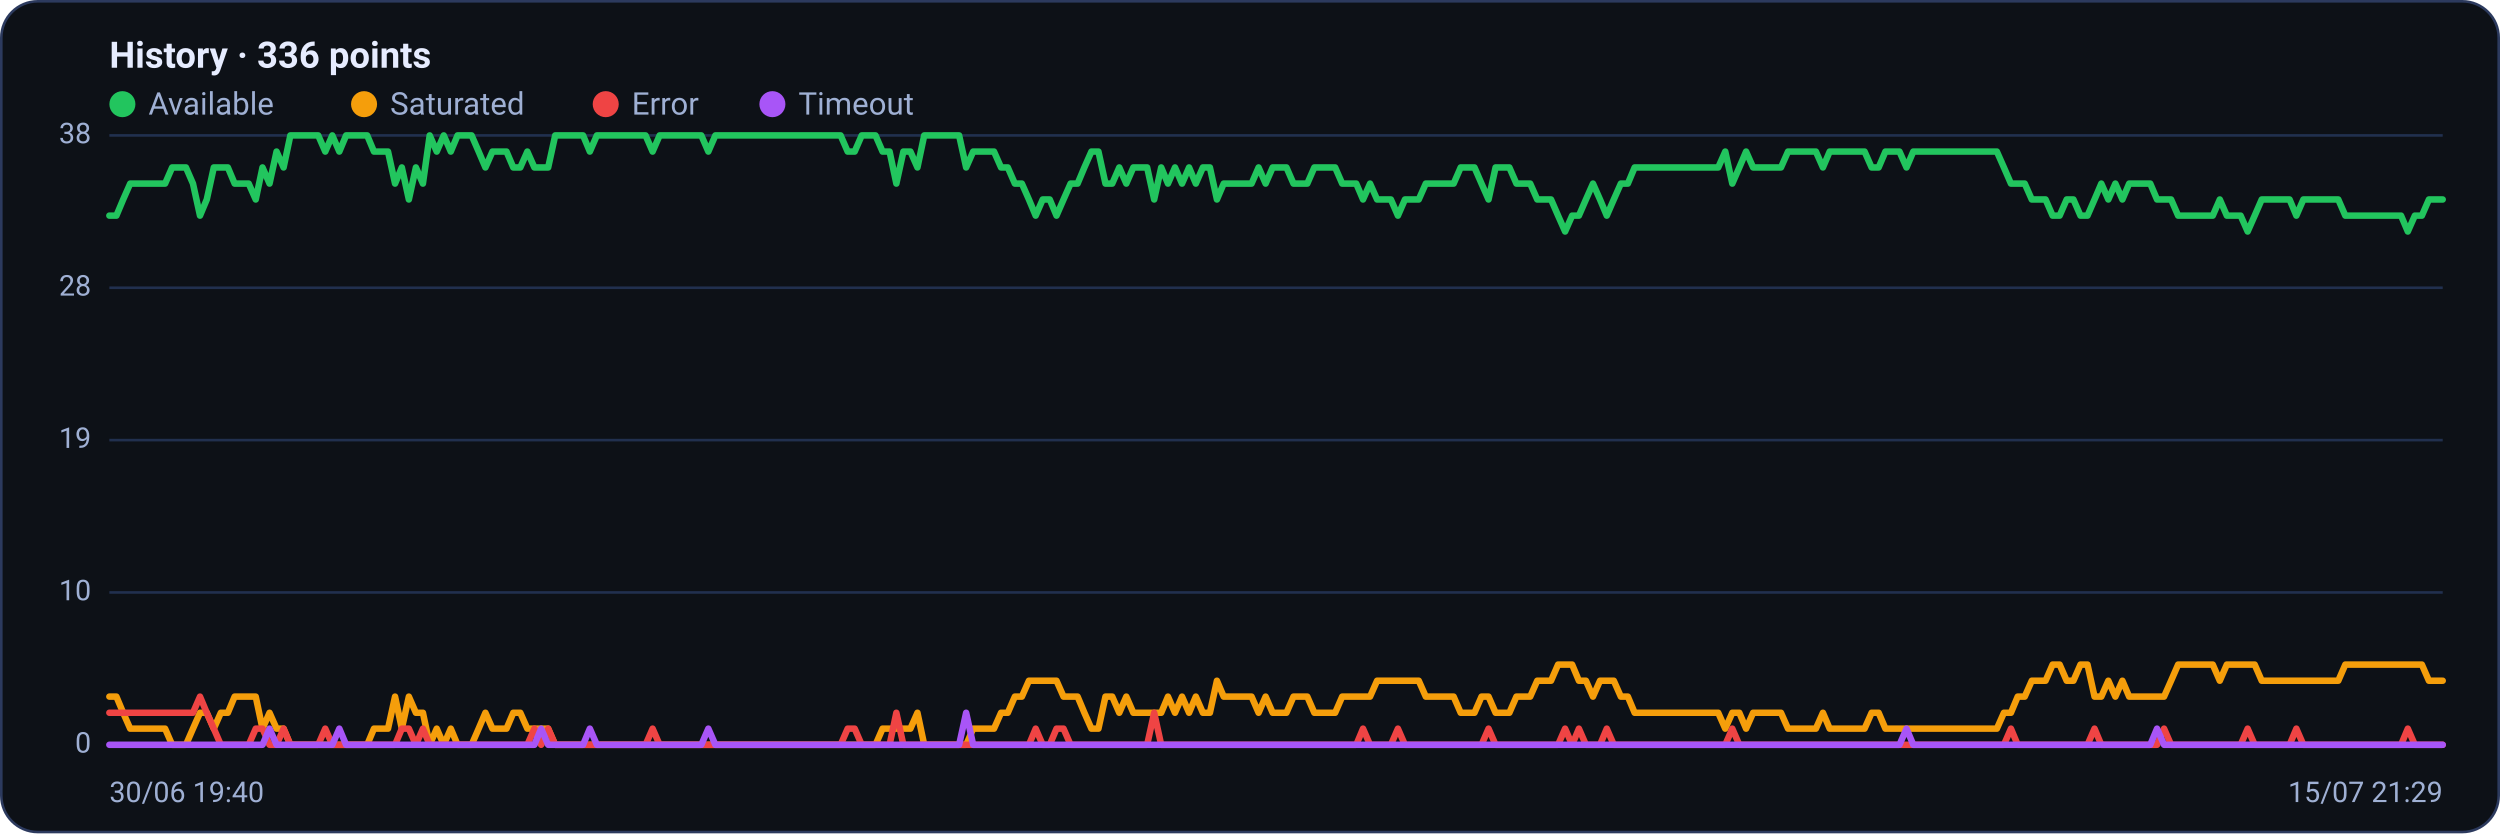
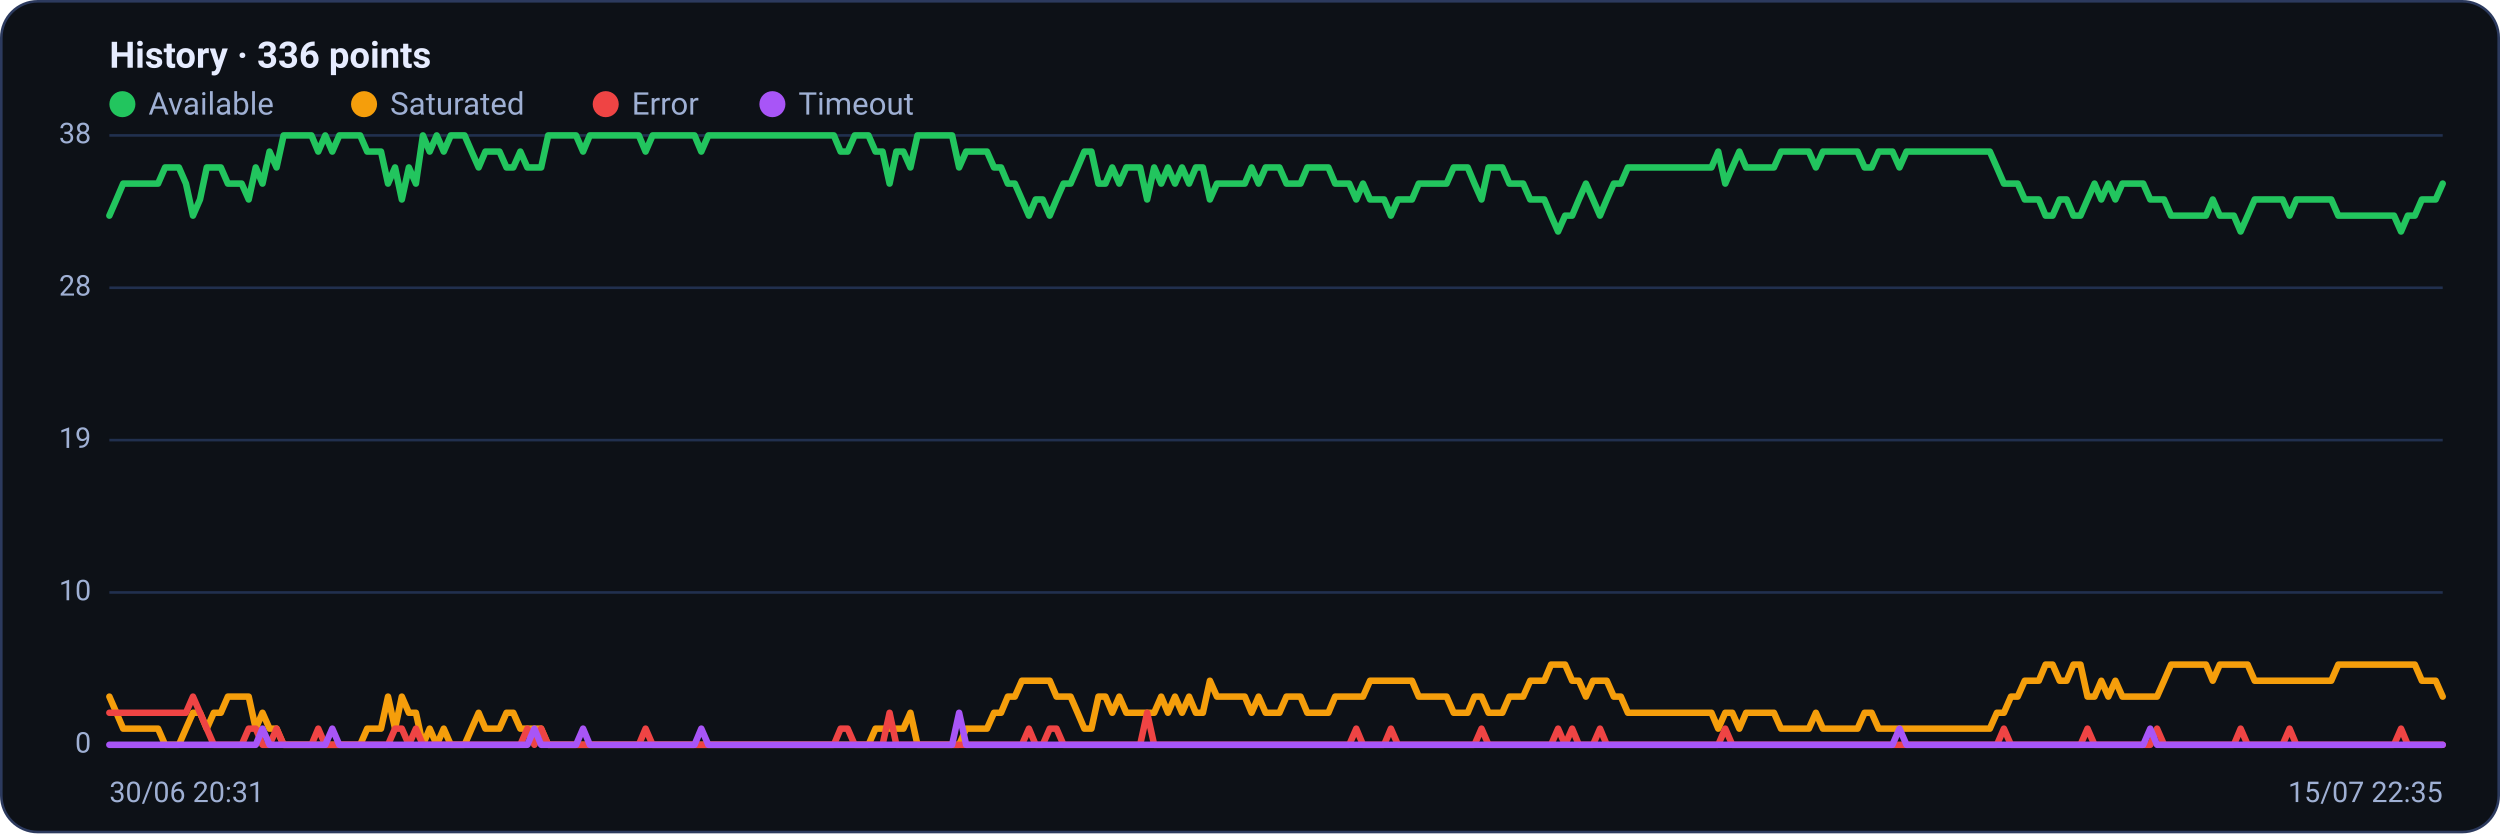
<svg xmlns="http://www.w3.org/2000/svg" viewBox="0 0 960 320" width="960" height="320" font-family="Segoe UI, system-ui, -apple-system, Roboto, Helvetica, Arial, sans-serif" role="img" aria-label="Availability history per region">
  <rect x="0.5" y="0.5" width="959" height="319" rx="14" fill="#0d1117" stroke="#2c3a5e" />
  <text x="42" y="26" font-size="14" font-weight="600" fill="#e6ecff">History · 336 points</text>
  <circle cx="47" cy="40" r="5" fill="#22c55e" />
  <text x="57" y="44" font-size="12" fill="#9fb0d4">Available</text>
  <circle cx="139.8" cy="40" r="5" fill="#f59e0b" />
  <text x="149.8" y="44" font-size="12" fill="#9fb0d4">Saturated</text>
  <circle cx="232.6" cy="40" r="5" fill="#ef4444" />
  <text x="242.6" y="44" font-size="12" fill="#9fb0d4">Error</text>
  <circle cx="296.6" cy="40" r="5" fill="#a855f7" />
  <text x="306.6" y="44" font-size="12" fill="#9fb0d4">Timeout</text>
  <line x1="42" y1="286.0" x2="938" y2="286.0" stroke="#21304f" stroke-width="1" />
  <text x="35" y="289.0" text-anchor="end" font-size="11" fill="#9fb0d4">0</text>
  <line x1="42" y1="227.5" x2="938" y2="227.5" stroke="#21304f" stroke-width="1" />
  <text x="35" y="230.5" text-anchor="end" font-size="11" fill="#9fb0d4">10</text>
  <line x1="42" y1="169.0" x2="938" y2="169.0" stroke="#21304f" stroke-width="1" />
  <text x="35" y="172.0" text-anchor="end" font-size="11" fill="#9fb0d4">19</text>
  <line x1="42" y1="110.5" x2="938" y2="110.5" stroke="#21304f" stroke-width="1" />
  <text x="35" y="113.5" text-anchor="end" font-size="11" fill="#9fb0d4">28</text>
  <line x1="42" y1="52.0" x2="938" y2="52.0" stroke="#21304f" stroke-width="1" />
  <text x="35" y="55.0" text-anchor="end" font-size="11" fill="#9fb0d4">38</text>
-   <polyline fill="none" stroke="#22c55e" stroke-width="2.5" stroke-linejoin="round" stroke-linecap="round" points="42.0,82.8 44.7,82.8 47.3,76.6 50.0,70.5 52.7,70.5 55.4,70.5 58.0,70.5 60.7,70.5 63.4,70.5 66.1,64.3 68.7,64.3 71.4,64.3 74.1,70.5 76.8,82.8 79.4,76.6 82.1,64.3 84.8,64.3 87.5,64.3 90.1,70.5 92.8,70.5 95.5,70.5 98.2,76.6 100.8,64.3 103.5,70.5 106.2,58.2 108.9,64.3 111.5,52.0 114.2,52.0 116.9,52.0 119.6,52.0 122.2,52.0 124.9,58.2 127.6,52.0 130.3,58.2 132.9,52.0 135.6,52.0 138.3,52.0 141.0,52.0 143.6,58.2 146.3,58.2 149.0,58.2 151.7,70.5 154.3,64.3 157.0,76.6 159.7,64.3 162.4,70.5 165.0,52.0 167.7,58.2 170.4,52.0 173.1,58.2 175.7,52.0 178.4,52.0 181.1,52.0 183.8,58.2 186.4,64.3 189.1,58.2 191.8,58.2 194.5,58.2 197.1,64.3 199.8,64.3 202.5,58.2 205.2,64.3 207.8,64.3 210.5,64.3 213.2,52.0 215.9,52.0 218.5,52.0 221.2,52.0 223.9,52.0 226.5,58.2 229.2,52.0 231.9,52.0 234.6,52.0 237.2,52.0 239.9,52.0 242.6,52.0 245.3,52.0 247.9,52.0 250.6,58.2 253.3,52.0 256.0,52.0 258.6,52.0 261.3,52.0 264.0,52.0 266.7,52.0 269.3,52.0 272.0,58.2 274.7,52.0 277.4,52.0 280.0,52.0 282.7,52.0 285.4,52.0 288.1,52.0 290.7,52.0 293.4,52.0 296.1,52.0 298.8,52.0 301.4,52.0 304.1,52.0 306.8,52.0 309.5,52.0 312.1,52.0 314.8,52.0 317.5,52.0 320.2,52.0 322.8,52.0 325.5,58.2 328.2,58.2 330.9,52.0 333.5,52.0 336.2,52.0 338.9,58.2 341.6,58.2 344.2,70.5 346.9,58.2 349.6,58.2 352.3,64.3 354.9,52.0 357.6,52.0 360.3,52.0 363.0,52.0 365.6,52.0 368.3,52.0 371.0,64.3 373.7,58.2 376.3,58.2 379.0,58.2 381.7,58.2 384.4,64.3 387.0,64.3 389.7,70.5 392.4,70.5 395.1,76.6 397.7,82.8 400.4,76.6 403.1,76.6 405.7,82.8 408.4,76.6 411.1,70.5 413.8,70.5 416.4,64.3 419.1,58.2 421.8,58.2 424.5,70.5 427.1,70.5 429.8,64.3 432.5,70.5 435.2,64.3 437.8,64.3 440.5,64.3 443.2,76.6 445.9,64.3 448.5,70.5 451.2,64.3 453.9,70.5 456.6,64.3 459.2,70.5 461.9,64.3 464.6,64.3 467.3,76.6 469.9,70.5 472.6,70.5 475.3,70.5 478.0,70.5 480.6,70.5 483.3,64.3 486.0,70.5 488.7,64.3 491.3,64.3 494.0,64.3 496.7,70.5 499.4,70.5 502.0,70.5 504.7,64.3 507.4,64.3 510.1,64.3 512.7,64.3 515.4,70.5 518.1,70.5 520.8,70.5 523.4,76.6 526.1,70.5 528.8,76.6 531.5,76.6 534.1,76.6 536.8,82.8 539.5,76.6 542.2,76.6 544.8,76.6 547.5,70.5 550.2,70.5 552.9,70.5 555.5,70.5 558.2,70.5 560.9,64.3 563.6,64.3 566.2,64.3 568.9,70.5 571.6,76.6 574.3,64.3 576.9,64.3 579.6,64.3 582.3,70.5 584.9,70.5 587.6,70.5 590.3,76.6 593.0,76.6 595.6,76.6 598.3,82.8 601.0,88.9 603.7,82.8 606.3,82.8 609.0,76.6 611.7,70.5 614.4,76.6 617.0,82.8 619.7,76.6 622.4,70.5 625.1,70.5 627.7,64.3 630.4,64.3 633.1,64.3 635.8,64.3 638.4,64.3 641.1,64.3 643.8,64.3 646.5,64.3 649.1,64.3 651.8,64.3 654.5,64.3 657.2,64.3 659.8,64.3 662.5,58.2 665.2,70.5 667.9,64.3 670.5,58.2 673.2,64.3 675.9,64.3 678.6,64.3 681.2,64.3 683.9,64.3 686.6,58.2 689.3,58.2 691.9,58.2 694.6,58.2 697.3,58.2 700.0,64.3 702.6,58.2 705.3,58.2 708.0,58.2 710.7,58.2 713.3,58.2 716.0,58.2 718.7,64.3 721.4,64.3 724.0,58.2 726.7,58.2 729.4,58.2 732.1,64.3 734.7,58.2 737.4,58.2 740.1,58.2 742.8,58.2 745.4,58.2 748.1,58.2 750.8,58.2 753.5,58.2 756.1,58.2 758.8,58.2 761.5,58.2 764.1,58.2 766.8,58.2 769.5,64.3 772.2,70.5 774.8,70.5 777.5,70.5 780.2,76.6 782.9,76.6 785.5,76.6 788.2,82.8 790.9,82.8 793.6,76.6 796.2,76.6 798.9,82.8 801.6,82.8 804.3,76.6 806.9,70.5 809.6,76.6 812.3,70.5 815.0,76.6 817.6,70.5 820.3,70.5 823.0,70.5 825.7,70.5 828.3,76.6 831.0,76.6 833.7,76.6 836.4,82.8 839.0,82.8 841.7,82.8 844.4,82.8 847.1,82.8 849.7,82.8 852.4,76.6 855.1,82.8 857.8,82.8 860.4,82.8 863.1,88.9 865.8,82.8 868.5,76.6 871.1,76.6 873.8,76.6 876.5,76.6 879.2,76.6 881.8,82.8 884.5,76.6 887.2,76.6 889.9,76.6 892.5,76.6 895.2,76.6 897.9,76.6 900.6,82.8 903.2,82.8 905.9,82.8 908.6,82.8 911.3,82.8 913.9,82.8 916.6,82.8 919.3,82.8 922.0,82.8 924.6,88.9 927.3,82.8 930.0,82.8 932.7,76.6 935.3,76.6 938.0,76.6" />
-   <polyline fill="none" stroke="#f59e0b" stroke-width="2.5" stroke-linejoin="round" stroke-linecap="round" points="42.0,267.5 44.7,267.5 47.3,273.7 50.0,279.8 52.7,279.8 55.4,279.8 58.0,279.8 60.7,279.8 63.4,279.8 66.1,286.0 68.7,286.0 71.4,286.0 74.1,279.8 76.8,273.7 79.4,273.7 82.1,279.8 84.8,273.7 87.5,273.7 90.1,267.5 92.8,267.5 95.5,267.5 98.2,267.5 100.8,279.8 103.5,273.7 106.2,279.8 108.9,279.8 111.5,286.0 114.2,286.0 116.9,286.0 119.6,286.0 122.2,286.0 124.9,286.0 127.6,286.0 130.3,286.0 132.9,286.0 135.6,286.0 138.3,286.0 141.0,286.0 143.6,279.8 146.3,279.8 149.0,279.8 151.7,267.5 154.3,279.8 157.0,267.5 159.7,273.7 162.4,273.7 165.0,286.0 167.7,279.8 170.4,286.0 173.1,279.8 175.7,286.0 178.4,286.0 181.1,286.0 183.8,279.8 186.4,273.7 189.1,279.8 191.8,279.8 194.5,279.8 197.1,273.7 199.8,273.7 202.5,279.8 205.2,279.8 207.8,279.8 210.5,279.8 213.2,286.0 215.9,286.0 218.5,286.0 221.2,286.0 223.9,286.0 226.5,286.0 229.2,286.0 231.9,286.0 234.6,286.0 237.2,286.0 239.9,286.0 242.6,286.0 245.3,286.0 247.9,286.0 250.6,286.0 253.3,286.0 256.0,286.0 258.6,286.0 261.3,286.0 264.0,286.0 266.7,286.0 269.3,286.0 272.0,286.0 274.7,286.0 277.4,286.0 280.0,286.0 282.7,286.0 285.4,286.0 288.1,286.0 290.7,286.0 293.4,286.0 296.1,286.0 298.8,286.0 301.4,286.0 304.1,286.0 306.8,286.0 309.5,286.0 312.1,286.0 314.8,286.0 317.5,286.0 320.2,286.0 322.8,286.0 325.5,286.0 328.2,286.0 330.9,286.0 333.5,286.0 336.2,286.0 338.9,279.8 341.6,279.8 344.2,279.8 346.9,279.8 349.6,279.8 352.3,273.7 354.9,286.0 357.6,286.0 360.3,286.0 363.0,286.0 365.6,286.0 368.3,286.0 371.0,286.0 373.7,279.8 376.3,279.8 379.0,279.8 381.7,279.8 384.4,273.7 387.0,273.7 389.7,267.5 392.4,267.5 395.1,261.4 397.7,261.4 400.4,261.4 403.1,261.4 405.7,261.4 408.4,267.5 411.1,267.5 413.8,267.5 416.4,273.7 419.1,279.8 421.8,279.8 424.5,267.5 427.1,267.5 429.8,273.7 432.5,267.5 435.2,273.7 437.8,273.7 440.5,273.7 443.2,273.7 445.9,273.7 448.5,267.5 451.2,273.7 453.9,267.5 456.6,273.7 459.2,267.5 461.9,273.7 464.6,273.7 467.3,261.4 469.9,267.5 472.6,267.5 475.3,267.5 478.0,267.5 480.6,267.5 483.3,273.7 486.0,267.5 488.7,273.7 491.3,273.7 494.0,273.7 496.7,267.5 499.4,267.5 502.0,267.5 504.7,273.7 507.4,273.7 510.1,273.7 512.7,273.7 515.4,267.5 518.1,267.5 520.8,267.5 523.4,267.5 526.1,267.5 528.8,261.4 531.5,261.4 534.1,261.4 536.8,261.4 539.5,261.4 542.2,261.4 544.8,261.4 547.5,267.5 550.2,267.5 552.9,267.5 555.5,267.5 558.2,267.5 560.9,273.7 563.6,273.7 566.2,273.7 568.9,267.5 571.6,267.5 574.3,273.7 576.9,273.7 579.6,273.7 582.3,267.5 584.9,267.5 587.6,267.5 590.3,261.4 593.0,261.4 595.6,261.4 598.3,255.2 601.0,255.2 603.7,255.2 606.3,261.4 609.0,261.4 611.7,267.5 614.4,261.4 617.0,261.4 619.7,261.4 622.4,267.5 625.1,267.5 627.7,273.7 630.4,273.7 633.1,273.7 635.8,273.7 638.4,273.7 641.1,273.7 643.8,273.7 646.5,273.7 649.1,273.7 651.8,273.7 654.5,273.7 657.2,273.7 659.8,273.7 662.5,279.8 665.2,273.7 667.9,273.7 670.5,279.8 673.2,273.7 675.9,273.7 678.6,273.7 681.2,273.7 683.9,273.7 686.6,279.8 689.3,279.8 691.9,279.8 694.6,279.8 697.3,279.8 700.0,273.7 702.6,279.8 705.3,279.8 708.0,279.8 710.7,279.8 713.3,279.8 716.0,279.8 718.7,273.7 721.4,273.7 724.0,279.8 726.7,279.8 729.4,279.8 732.1,279.8 734.7,279.8 737.4,279.8 740.1,279.8 742.8,279.8 745.4,279.8 748.1,279.8 750.8,279.8 753.5,279.8 756.1,279.8 758.8,279.8 761.5,279.8 764.1,279.8 766.8,279.8 769.5,273.7 772.2,273.7 774.8,267.5 777.5,267.5 780.2,261.4 782.9,261.4 785.5,261.4 788.2,255.2 790.9,255.2 793.6,261.4 796.2,261.4 798.9,255.2 801.6,255.2 804.3,267.5 806.9,267.5 809.6,261.4 812.3,267.5 815.0,261.4 817.6,267.5 820.3,267.5 823.0,267.5 825.7,267.5 828.3,267.5 831.0,267.5 833.7,261.4 836.4,255.2 839.0,255.2 841.7,255.2 844.4,255.2 847.1,255.2 849.7,255.2 852.4,261.4 855.1,255.2 857.8,255.2 860.4,255.2 863.1,255.2 865.8,255.2 868.5,261.4 871.1,261.4 873.8,261.4 876.5,261.4 879.2,261.4 881.8,261.4 884.5,261.4 887.2,261.4 889.9,261.4 892.5,261.4 895.2,261.4 897.9,261.4 900.6,255.2 903.2,255.2 905.9,255.2 908.6,255.2 911.3,255.2 913.9,255.2 916.6,255.2 919.3,255.2 922.0,255.2 924.6,255.2 927.3,255.2 930.0,255.2 932.7,261.4 935.3,261.4 938.0,261.4" />
-   <polyline fill="none" stroke="#ef4444" stroke-width="2.5" stroke-linejoin="round" stroke-linecap="round" points="42.0,273.7 44.7,273.7 47.3,273.7 50.0,273.7 52.7,273.7 55.4,273.7 58.0,273.7 60.7,273.7 63.4,273.7 66.1,273.7 68.7,273.7 71.4,273.7 74.1,273.7 76.8,267.5 79.4,273.7 82.1,279.8 84.8,286.0 87.5,286.0 90.1,286.0 92.8,286.0 95.5,286.0 98.2,279.8 100.8,279.8 103.5,286.0 106.2,286.0 108.9,279.8 111.5,286.0 114.2,286.0 116.9,286.0 119.6,286.0 122.2,286.0 124.9,279.8 127.6,286.0 130.3,286.0 132.9,286.0 135.6,286.0 138.3,286.0 141.0,286.0 143.6,286.0 146.3,286.0 149.0,286.0 151.7,286.0 154.3,279.8 157.0,279.8 159.7,286.0 162.4,279.8 165.0,286.0 167.7,286.0 170.4,286.0 173.1,286.0 175.7,286.0 178.4,286.0 181.1,286.0 183.8,286.0 186.4,286.0 189.1,286.0 191.8,286.0 194.5,286.0 197.1,286.0 199.8,286.0 202.5,286.0 205.2,279.8 207.8,286.0 210.5,279.8 213.2,286.0 215.9,286.0 218.5,286.0 221.2,286.0 223.9,286.0 226.5,286.0 229.2,286.0 231.9,286.0 234.6,286.0 237.2,286.0 239.9,286.0 242.6,286.0 245.3,286.0 247.9,286.0 250.6,279.8 253.3,286.0 256.0,286.0 258.6,286.0 261.3,286.0 264.0,286.0 266.7,286.0 269.3,286.0 272.0,286.0 274.7,286.0 277.4,286.0 280.0,286.0 282.7,286.0 285.4,286.0 288.1,286.0 290.7,286.0 293.4,286.0 296.1,286.0 298.8,286.0 301.4,286.0 304.1,286.0 306.8,286.0 309.5,286.0 312.1,286.0 314.8,286.0 317.5,286.0 320.2,286.0 322.8,286.0 325.5,279.8 328.2,279.8 330.9,286.0 333.5,286.0 336.2,286.0 338.9,286.0 341.6,286.0 344.2,273.7 346.9,286.0 349.6,286.0 352.3,286.0 354.9,286.0 357.6,286.0 360.3,286.0 363.0,286.0 365.6,286.0 368.3,286.0 371.0,286.0 373.7,286.0 376.3,286.0 379.0,286.0 381.7,286.0 384.4,286.0 387.0,286.0 389.7,286.0 392.4,286.0 395.1,286.0 397.7,279.8 400.4,286.0 403.1,286.0 405.7,279.8 408.4,279.8 411.1,286.0 413.8,286.0 416.4,286.0 419.1,286.0 421.8,286.0 424.5,286.0 427.1,286.0 429.8,286.0 432.5,286.0 435.2,286.0 437.8,286.0 440.5,286.0 443.2,273.7 445.9,286.0 448.5,286.0 451.2,286.0 453.9,286.0 456.6,286.0 459.2,286.0 461.9,286.0 464.6,286.0 467.3,286.0 469.9,286.0 472.6,286.0 475.3,286.0 478.0,286.0 480.6,286.0 483.3,286.0 486.0,286.0 488.7,286.0 491.3,286.0 494.0,286.0 496.7,286.0 499.4,286.0 502.0,286.0 504.7,286.0 507.4,286.0 510.1,286.0 512.7,286.0 515.4,286.0 518.1,286.0 520.8,286.0 523.4,279.8 526.1,286.0 528.8,286.0 531.5,286.0 534.1,286.0 536.8,279.8 539.5,286.0 542.2,286.0 544.8,286.0 547.5,286.0 550.2,286.0 552.9,286.0 555.5,286.0 558.2,286.0 560.9,286.0 563.6,286.0 566.2,286.0 568.9,286.0 571.6,279.8 574.3,286.0 576.9,286.0 579.6,286.0 582.3,286.0 584.9,286.0 587.6,286.0 590.3,286.0 593.0,286.0 595.6,286.0 598.3,286.0 601.0,279.8 603.7,286.0 606.3,279.8 609.0,286.0 611.7,286.0 614.4,286.0 617.0,279.8 619.7,286.0 622.4,286.0 625.1,286.0 627.7,286.0 630.4,286.0 633.1,286.0 635.8,286.0 638.4,286.0 641.1,286.0 643.8,286.0 646.5,286.0 649.1,286.0 651.8,286.0 654.5,286.0 657.2,286.0 659.8,286.0 662.5,286.0 665.2,279.8 667.9,286.0 670.5,286.0 673.2,286.0 675.9,286.0 678.6,286.0 681.2,286.0 683.9,286.0 686.6,286.0 689.3,286.0 691.9,286.0 694.6,286.0 697.3,286.0 700.0,286.0 702.6,286.0 705.3,286.0 708.0,286.0 710.7,286.0 713.3,286.0 716.0,286.0 718.7,286.0 721.4,286.0 724.0,286.0 726.7,286.0 729.4,286.0 732.1,286.0 734.7,286.0 737.4,286.0 740.1,286.0 742.8,286.0 745.4,286.0 748.1,286.0 750.8,286.0 753.5,286.0 756.1,286.0 758.8,286.0 761.5,286.0 764.1,286.0 766.8,286.0 769.5,286.0 772.2,279.8 774.8,286.0 777.5,286.0 780.2,286.0 782.9,286.0 785.5,286.0 788.2,286.0 790.9,286.0 793.6,286.0 796.2,286.0 798.9,286.0 801.6,286.0 804.3,279.8 806.9,286.0 809.6,286.0 812.3,286.0 815.0,286.0 817.6,286.0 820.3,286.0 823.0,286.0 825.7,286.0 828.3,286.0 831.0,279.8 833.7,286.0 836.4,286.0 839.0,286.0 841.7,286.0 844.4,286.0 847.1,286.0 849.7,286.0 852.4,286.0 855.1,286.0 857.8,286.0 860.4,286.0 863.1,279.8 865.8,286.0 868.5,286.0 871.1,286.0 873.8,286.0 876.5,286.0 879.2,286.0 881.8,279.8 884.5,286.0 887.2,286.0 889.9,286.0 892.5,286.0 895.2,286.0 897.9,286.0 900.6,286.0 903.2,286.0 905.9,286.0 908.6,286.0 911.3,286.0 913.9,286.0 916.6,286.0 919.3,286.0 922.0,286.0 924.6,279.8 927.3,286.0 930.0,286.0 932.7,286.0 935.3,286.0 938.0,286.0" />
-   <polyline fill="none" stroke="#a855f7" stroke-width="2.5" stroke-linejoin="round" stroke-linecap="round" points="42.0,286.0 44.7,286.0 47.3,286.0 50.0,286.0 52.7,286.0 55.4,286.0 58.0,286.0 60.7,286.0 63.4,286.0 66.1,286.0 68.7,286.0 71.4,286.0 74.1,286.0 76.8,286.0 79.4,286.0 82.1,286.0 84.8,286.0 87.5,286.0 90.1,286.0 92.8,286.0 95.5,286.0 98.2,286.0 100.8,286.0 103.5,279.8 106.2,286.0 108.9,286.0 111.5,286.0 114.2,286.0 116.9,286.0 119.6,286.0 122.2,286.0 124.9,286.0 127.6,286.0 130.3,279.8 132.9,286.0 135.6,286.0 138.3,286.0 141.0,286.0 143.6,286.0 146.3,286.0 149.0,286.0 151.7,286.0 154.3,286.0 157.0,286.0 159.7,286.0 162.4,286.0 165.0,286.0 167.7,286.0 170.4,286.0 173.1,286.0 175.7,286.0 178.4,286.0 181.1,286.0 183.8,286.0 186.4,286.0 189.1,286.0 191.8,286.0 194.5,286.0 197.1,286.0 199.8,286.0 202.5,286.0 205.2,286.0 207.8,279.8 210.5,286.0 213.2,286.0 215.9,286.0 218.5,286.0 221.2,286.0 223.9,286.0 226.5,279.8 229.2,286.0 231.9,286.0 234.6,286.0 237.2,286.0 239.9,286.0 242.6,286.0 245.3,286.0 247.9,286.0 250.6,286.0 253.3,286.0 256.0,286.0 258.6,286.0 261.3,286.0 264.0,286.0 266.7,286.0 269.3,286.0 272.0,279.8 274.7,286.0 277.4,286.0 280.0,286.0 282.7,286.0 285.4,286.0 288.1,286.0 290.7,286.0 293.4,286.0 296.1,286.0 298.8,286.0 301.4,286.0 304.1,286.0 306.8,286.0 309.5,286.0 312.1,286.0 314.8,286.0 317.5,286.0 320.2,286.0 322.8,286.0 325.5,286.0 328.2,286.0 330.9,286.0 333.5,286.0 336.2,286.0 338.9,286.0 341.6,286.0 344.2,286.0 346.9,286.0 349.6,286.0 352.3,286.0 354.9,286.0 357.6,286.0 360.3,286.0 363.0,286.0 365.6,286.0 368.3,286.0 371.0,273.7 373.7,286.0 376.3,286.0 379.0,286.0 381.7,286.0 384.4,286.0 387.0,286.0 389.7,286.0 392.4,286.0 395.1,286.0 397.7,286.0 400.4,286.0 403.1,286.0 405.7,286.0 408.4,286.0 411.1,286.0 413.8,286.0 416.4,286.0 419.1,286.0 421.8,286.0 424.5,286.0 427.1,286.0 429.8,286.0 432.5,286.0 435.2,286.0 437.8,286.0 440.5,286.0 443.2,286.0 445.9,286.0 448.5,286.0 451.2,286.0 453.9,286.0 456.6,286.0 459.2,286.0 461.9,286.0 464.6,286.0 467.3,286.0 469.9,286.0 472.6,286.0 475.3,286.0 478.0,286.0 480.6,286.0 483.3,286.0 486.0,286.0 488.7,286.0 491.3,286.0 494.0,286.0 496.7,286.0 499.4,286.0 502.0,286.0 504.7,286.0 507.4,286.0 510.1,286.0 512.7,286.0 515.4,286.0 518.1,286.0 520.8,286.0 523.4,286.0 526.1,286.0 528.8,286.0 531.5,286.0 534.1,286.0 536.8,286.0 539.5,286.0 542.2,286.0 544.8,286.0 547.5,286.0 550.2,286.0 552.9,286.0 555.5,286.0 558.2,286.0 560.9,286.0 563.6,286.0 566.2,286.0 568.9,286.0 571.6,286.0 574.3,286.0 576.9,286.0 579.6,286.0 582.3,286.0 584.9,286.0 587.6,286.0 590.3,286.0 593.0,286.0 595.6,286.0 598.3,286.0 601.0,286.0 603.7,286.0 606.3,286.0 609.0,286.0 611.7,286.0 614.4,286.0 617.0,286.0 619.7,286.0 622.4,286.0 625.1,286.0 627.7,286.0 630.4,286.0 633.1,286.0 635.8,286.0 638.4,286.0 641.1,286.0 643.8,286.0 646.5,286.0 649.1,286.0 651.8,286.0 654.5,286.0 657.2,286.0 659.8,286.0 662.5,286.0 665.2,286.0 667.9,286.0 670.5,286.0 673.2,286.0 675.9,286.0 678.6,286.0 681.2,286.0 683.9,286.0 686.6,286.0 689.3,286.0 691.9,286.0 694.6,286.0 697.3,286.0 700.0,286.0 702.6,286.0 705.3,286.0 708.0,286.0 710.7,286.0 713.3,286.0 716.0,286.0 718.7,286.0 721.4,286.0 724.0,286.0 726.7,286.0 729.4,286.0 732.1,279.8 734.7,286.0 737.4,286.0 740.1,286.0 742.8,286.0 745.4,286.0 748.1,286.0 750.8,286.0 753.5,286.0 756.1,286.0 758.8,286.0 761.5,286.0 764.1,286.0 766.8,286.0 769.5,286.0 772.2,286.0 774.8,286.0 777.5,286.0 780.2,286.0 782.9,286.0 785.5,286.0 788.2,286.0 790.9,286.0 793.6,286.0 796.2,286.0 798.9,286.0 801.6,286.0 804.3,286.0 806.9,286.0 809.6,286.0 812.3,286.0 815.0,286.0 817.6,286.0 820.3,286.0 823.0,286.0 825.7,286.0 828.3,279.8 831.0,286.0 833.7,286.0 836.4,286.0 839.0,286.0 841.7,286.0 844.4,286.0 847.1,286.0 849.7,286.0 852.4,286.0 855.1,286.0 857.8,286.0 860.4,286.0 863.1,286.0 865.8,286.0 868.5,286.0 871.1,286.0 873.8,286.0 876.5,286.0 879.2,286.0 881.8,286.0 884.5,286.0 887.2,286.0 889.9,286.0 892.5,286.0 895.2,286.0 897.9,286.0 900.6,286.0 903.2,286.0 905.9,286.0 908.6,286.0 911.3,286.0 913.9,286.0 916.6,286.0 919.3,286.0 922.0,286.0 924.6,286.0 927.3,286.0 930.0,286.0 932.7,286.0 935.3,286.0 938.0,286.0" />
-   <text x="42" y="308" font-size="11" fill="#9fb0d4">30/06 19:40</text>
-   <text x="938" y="308" text-anchor="end" font-size="11" fill="#9fb0d4">15/07 21:29</text>
+   <polyline fill="none" stroke="#22c55e" stroke-width="2.5" stroke-linejoin="round" stroke-linecap="round" points="42.0,82.8 44.7,76.6 47.3,70.5 50.0,70.5 52.7,70.5 55.4,70.5 58.0,70.5 60.7,70.5 63.4,64.3 66.1,64.3 68.7,64.3 71.4,70.5 74.1,82.8 76.8,76.6 79.4,64.3 82.1,64.3 84.8,64.3 87.5,70.5 90.1,70.5 92.8,70.5 95.5,76.6 98.2,64.3 100.8,70.5 103.5,58.2 106.2,64.3 108.9,52.0 111.5,52.0 114.2,52.0 116.9,52.0 119.6,52.0 122.2,58.2 124.9,52.0 127.6,58.2 130.3,52.0 132.9,52.0 135.6,52.0 138.3,52.0 141.0,58.2 143.6,58.2 146.3,58.2 149.0,70.5 151.7,64.3 154.3,76.6 157.0,64.3 159.7,70.5 162.4,52.0 165.0,58.2 167.7,52.0 170.4,58.2 173.1,52.0 175.7,52.0 178.4,52.0 181.1,58.2 183.8,64.3 186.4,58.2 189.1,58.2 191.8,58.2 194.5,64.3 197.1,64.3 199.8,58.2 202.5,64.3 205.2,64.3 207.8,64.3 210.5,52.0 213.2,52.0 215.9,52.0 218.5,52.0 221.2,52.0 223.9,58.2 226.5,52.0 229.2,52.0 231.9,52.0 234.6,52.0 237.2,52.0 239.9,52.0 242.6,52.0 245.3,52.0 247.9,58.2 250.6,52.0 253.3,52.0 256.0,52.0 258.6,52.0 261.3,52.0 264.0,52.0 266.7,52.0 269.3,58.2 272.0,52.0 274.7,52.0 277.4,52.0 280.0,52.0 282.7,52.0 285.4,52.0 288.1,52.0 290.7,52.0 293.4,52.0 296.1,52.0 298.8,52.0 301.4,52.0 304.1,52.0 306.8,52.0 309.5,52.0 312.1,52.0 314.8,52.0 317.5,52.0 320.2,52.0 322.8,58.2 325.5,58.2 328.2,52.0 330.9,52.0 333.5,52.0 336.2,58.2 338.9,58.2 341.6,70.5 344.2,58.2 346.9,58.2 349.6,64.3 352.3,52.0 354.9,52.0 357.6,52.0 360.3,52.0 363.0,52.0 365.6,52.0 368.3,64.3 371.0,58.2 373.7,58.2 376.3,58.2 379.0,58.2 381.7,64.3 384.4,64.3 387.0,70.5 389.7,70.5 392.4,76.6 395.1,82.8 397.7,76.6 400.4,76.6 403.1,82.8 405.7,76.6 408.4,70.5 411.1,70.5 413.8,64.3 416.4,58.2 419.1,58.2 421.8,70.5 424.5,70.5 427.1,64.3 429.8,70.5 432.5,64.3 435.2,64.3 437.8,64.3 440.5,76.6 443.2,64.3 445.9,70.5 448.5,64.3 451.2,70.5 453.9,64.3 456.6,70.5 459.2,64.3 461.9,64.3 464.6,76.6 467.3,70.5 469.9,70.5 472.6,70.5 475.3,70.5 478.0,70.5 480.6,64.3 483.3,70.5 486.0,64.3 488.7,64.3 491.3,64.3 494.0,70.5 496.7,70.5 499.4,70.5 502.0,64.3 504.7,64.3 507.4,64.3 510.1,64.3 512.7,70.5 515.4,70.5 518.1,70.5 520.8,76.6 523.4,70.5 526.1,76.6 528.8,76.6 531.5,76.6 534.1,82.8 536.8,76.6 539.5,76.6 542.2,76.6 544.8,70.5 547.5,70.5 550.2,70.5 552.9,70.5 555.5,70.5 558.2,64.3 560.9,64.3 563.6,64.3 566.2,70.5 568.9,76.6 571.6,64.3 574.3,64.3 576.9,64.3 579.6,70.5 582.3,70.5 584.9,70.5 587.6,76.6 590.3,76.6 593.0,76.6 595.6,82.8 598.3,88.9 601.0,82.8 603.7,82.8 606.3,76.6 609.0,70.5 611.7,76.6 614.4,82.8 617.0,76.6 619.7,70.5 622.4,70.5 625.1,64.3 627.7,64.3 630.4,64.3 633.1,64.3 635.8,64.3 638.4,64.3 641.1,64.3 643.8,64.3 646.5,64.3 649.1,64.3 651.8,64.3 654.5,64.3 657.2,64.3 659.8,58.2 662.5,70.5 665.2,64.3 667.9,58.2 670.5,64.3 673.2,64.3 675.9,64.3 678.6,64.3 681.2,64.3 683.9,58.2 686.6,58.2 689.3,58.2 691.9,58.2 694.6,58.2 697.3,64.3 700.0,58.2 702.6,58.2 705.3,58.2 708.0,58.2 710.7,58.2 713.3,58.2 716.0,64.3 718.7,64.3 721.4,58.2 724.0,58.2 726.7,58.2 729.4,64.3 732.1,58.2 734.7,58.2 737.4,58.2 740.1,58.2 742.8,58.2 745.4,58.2 748.1,58.2 750.8,58.2 753.5,58.2 756.1,58.2 758.8,58.2 761.5,58.2 764.1,58.2 766.8,64.3 769.5,70.5 772.2,70.5 774.8,70.5 777.5,76.6 780.2,76.6 782.9,76.6 785.5,82.8 788.2,82.8 790.9,76.6 793.6,76.6 796.2,82.8 798.9,82.8 801.6,76.6 804.3,70.5 806.9,76.6 809.6,70.5 812.3,76.6 815.0,70.5 817.6,70.5 820.3,70.5 823.0,70.5 825.7,76.6 828.3,76.6 831.0,76.6 833.7,82.8 836.4,82.8 839.0,82.8 841.7,82.8 844.4,82.8 847.1,82.8 849.7,76.6 852.4,82.8 855.1,82.8 857.8,82.8 860.4,88.9 863.1,82.8 865.8,76.6 868.5,76.6 871.1,76.6 873.8,76.6 876.5,76.6 879.2,82.8 881.8,76.6 884.5,76.6 887.2,76.6 889.9,76.6 892.5,76.6 895.2,76.6 897.9,82.8 900.6,82.8 903.2,82.8 905.9,82.8 908.6,82.8 911.3,82.8 913.9,82.8 916.6,82.8 919.3,82.8 922.0,88.9 924.6,82.8 927.3,82.8 930.0,76.6 932.7,76.6 935.3,76.6 938.0,70.5" />
+   <polyline fill="none" stroke="#f59e0b" stroke-width="2.5" stroke-linejoin="round" stroke-linecap="round" points="42.0,267.5 44.7,273.7 47.3,279.8 50.0,279.8 52.7,279.8 55.4,279.8 58.0,279.8 60.7,279.8 63.4,286.0 66.1,286.0 68.7,286.0 71.4,279.8 74.1,273.7 76.8,273.7 79.4,279.8 82.1,273.7 84.8,273.7 87.5,267.5 90.1,267.5 92.8,267.5 95.5,267.5 98.2,279.8 100.8,273.7 103.5,279.8 106.2,279.8 108.9,286.0 111.5,286.0 114.2,286.0 116.9,286.0 119.6,286.0 122.2,286.0 124.9,286.0 127.6,286.0 130.3,286.0 132.9,286.0 135.6,286.0 138.3,286.0 141.0,279.8 143.6,279.8 146.3,279.8 149.0,267.5 151.7,279.8 154.3,267.5 157.0,273.7 159.7,273.7 162.4,286.0 165.0,279.8 167.7,286.0 170.4,279.8 173.1,286.0 175.7,286.0 178.4,286.0 181.1,279.8 183.8,273.7 186.4,279.8 189.1,279.8 191.8,279.8 194.5,273.7 197.1,273.7 199.8,279.8 202.5,279.8 205.2,279.8 207.8,279.8 210.5,286.0 213.2,286.0 215.9,286.0 218.5,286.0 221.2,286.0 223.9,286.0 226.5,286.0 229.2,286.0 231.9,286.0 234.6,286.0 237.2,286.0 239.9,286.0 242.6,286.0 245.3,286.0 247.9,286.0 250.6,286.0 253.3,286.0 256.0,286.0 258.6,286.0 261.3,286.0 264.0,286.0 266.7,286.0 269.3,286.0 272.0,286.0 274.7,286.0 277.4,286.0 280.0,286.0 282.7,286.0 285.4,286.0 288.1,286.0 290.7,286.0 293.4,286.0 296.1,286.0 298.8,286.0 301.4,286.0 304.1,286.0 306.8,286.0 309.5,286.0 312.1,286.0 314.8,286.0 317.5,286.0 320.2,286.0 322.8,286.0 325.5,286.0 328.2,286.0 330.9,286.0 333.5,286.0 336.2,279.8 338.9,279.8 341.6,279.8 344.2,279.8 346.9,279.8 349.6,273.7 352.3,286.0 354.9,286.0 357.6,286.0 360.3,286.0 363.0,286.0 365.6,286.0 368.3,286.0 371.0,279.8 373.7,279.8 376.3,279.8 379.0,279.8 381.7,273.7 384.4,273.7 387.0,267.5 389.7,267.5 392.4,261.4 395.1,261.4 397.7,261.4 400.4,261.4 403.1,261.4 405.7,267.5 408.4,267.5 411.1,267.5 413.8,273.7 416.4,279.8 419.1,279.8 421.8,267.5 424.5,267.5 427.1,273.7 429.8,267.5 432.5,273.7 435.2,273.7 437.8,273.7 440.5,273.7 443.2,273.7 445.9,267.5 448.5,273.7 451.2,267.5 453.9,273.7 456.6,267.5 459.2,273.7 461.9,273.7 464.6,261.4 467.3,267.5 469.9,267.5 472.6,267.5 475.3,267.5 478.0,267.5 480.6,273.7 483.3,267.5 486.0,273.7 488.7,273.7 491.3,273.7 494.0,267.5 496.7,267.5 499.4,267.5 502.0,273.7 504.7,273.7 507.4,273.7 510.1,273.7 512.7,267.5 515.4,267.5 518.1,267.5 520.8,267.5 523.4,267.5 526.1,261.4 528.8,261.4 531.5,261.4 534.1,261.4 536.8,261.4 539.5,261.4 542.2,261.4 544.8,267.5 547.5,267.5 550.2,267.5 552.9,267.5 555.5,267.5 558.2,273.7 560.9,273.7 563.6,273.7 566.2,267.5 568.9,267.5 571.6,273.7 574.3,273.7 576.9,273.7 579.6,267.5 582.3,267.5 584.9,267.5 587.6,261.4 590.3,261.4 593.0,261.4 595.6,255.2 598.3,255.2 601.0,255.2 603.7,261.4 606.3,261.4 609.0,267.5 611.7,261.4 614.4,261.4 617.0,261.4 619.7,267.5 622.4,267.5 625.1,273.7 627.7,273.7 630.4,273.7 633.1,273.7 635.8,273.7 638.4,273.7 641.1,273.7 643.8,273.7 646.5,273.7 649.1,273.7 651.8,273.7 654.5,273.7 657.2,273.7 659.8,279.8 662.5,273.7 665.2,273.7 667.9,279.8 670.5,273.7 673.2,273.7 675.9,273.7 678.6,273.7 681.2,273.7 683.9,279.8 686.6,279.8 689.3,279.8 691.9,279.8 694.6,279.8 697.3,273.7 700.0,279.8 702.6,279.8 705.3,279.8 708.0,279.8 710.7,279.8 713.3,279.8 716.0,273.7 718.7,273.7 721.4,279.8 724.0,279.8 726.7,279.8 729.4,279.8 732.1,279.8 734.7,279.8 737.4,279.8 740.1,279.8 742.8,279.8 745.4,279.8 748.1,279.8 750.8,279.8 753.5,279.8 756.1,279.8 758.8,279.8 761.5,279.8 764.1,279.8 766.8,273.7 769.5,273.7 772.2,267.5 774.8,267.5 777.5,261.4 780.2,261.4 782.9,261.4 785.5,255.2 788.2,255.2 790.9,261.4 793.6,261.4 796.2,255.2 798.9,255.2 801.6,267.5 804.3,267.5 806.9,261.4 809.6,267.5 812.3,261.4 815.0,267.5 817.6,267.5 820.3,267.5 823.0,267.5 825.7,267.5 828.3,267.5 831.0,261.4 833.7,255.2 836.4,255.2 839.0,255.2 841.7,255.2 844.4,255.2 847.1,255.2 849.7,261.4 852.4,255.2 855.1,255.2 857.8,255.2 860.4,255.2 863.1,255.2 865.8,261.4 868.5,261.4 871.1,261.4 873.8,261.4 876.5,261.4 879.2,261.4 881.8,261.4 884.5,261.4 887.2,261.4 889.9,261.4 892.5,261.4 895.2,261.4 897.9,255.2 900.6,255.2 903.2,255.2 905.9,255.2 908.6,255.2 911.3,255.2 913.9,255.2 916.6,255.2 919.3,255.2 922.0,255.2 924.6,255.2 927.3,255.2 930.0,261.4 932.7,261.4 935.3,261.4 938.0,267.5" />
+   <polyline fill="none" stroke="#ef4444" stroke-width="2.5" stroke-linejoin="round" stroke-linecap="round" points="42.0,273.7 44.7,273.7 47.3,273.7 50.0,273.7 52.7,273.7 55.4,273.7 58.0,273.7 60.7,273.7 63.4,273.7 66.1,273.7 68.7,273.7 71.4,273.7 74.1,267.5 76.8,273.7 79.4,279.8 82.1,286.0 84.8,286.0 87.5,286.0 90.1,286.0 92.8,286.0 95.5,279.8 98.2,279.8 100.8,286.0 103.5,286.0 106.2,279.8 108.9,286.0 111.5,286.0 114.2,286.0 116.9,286.0 119.6,286.0 122.2,279.8 124.9,286.0 127.6,286.0 130.3,286.0 132.9,286.0 135.6,286.0 138.3,286.0 141.0,286.0 143.6,286.0 146.3,286.0 149.0,286.0 151.7,279.8 154.3,279.8 157.0,286.0 159.7,279.8 162.4,286.0 165.0,286.0 167.7,286.0 170.4,286.0 173.1,286.0 175.7,286.0 178.4,286.0 181.1,286.0 183.8,286.0 186.4,286.0 189.1,286.0 191.8,286.0 194.5,286.0 197.1,286.0 199.8,286.0 202.5,279.8 205.2,286.0 207.8,279.8 210.5,286.0 213.2,286.0 215.9,286.0 218.5,286.0 221.2,286.0 223.9,286.0 226.5,286.0 229.2,286.0 231.9,286.0 234.6,286.0 237.2,286.0 239.9,286.0 242.6,286.0 245.3,286.0 247.9,279.8 250.6,286.0 253.3,286.0 256.0,286.0 258.6,286.0 261.3,286.0 264.0,286.0 266.7,286.0 269.3,286.0 272.0,286.0 274.7,286.0 277.4,286.0 280.0,286.0 282.7,286.0 285.4,286.0 288.1,286.0 290.7,286.0 293.4,286.0 296.1,286.0 298.8,286.0 301.4,286.0 304.1,286.0 306.8,286.0 309.5,286.0 312.1,286.0 314.8,286.0 317.5,286.0 320.2,286.0 322.8,279.8 325.5,279.8 328.2,286.0 330.9,286.0 333.5,286.0 336.2,286.0 338.9,286.0 341.6,273.7 344.2,286.0 346.9,286.0 349.6,286.0 352.3,286.0 354.9,286.0 357.6,286.0 360.3,286.0 363.0,286.0 365.6,286.0 368.3,286.0 371.0,286.0 373.7,286.0 376.3,286.0 379.0,286.0 381.7,286.0 384.4,286.0 387.0,286.0 389.7,286.0 392.4,286.0 395.1,279.8 397.7,286.0 400.4,286.0 403.1,279.8 405.7,279.8 408.4,286.0 411.1,286.0 413.8,286.0 416.4,286.0 419.1,286.0 421.8,286.0 424.5,286.0 427.1,286.0 429.8,286.0 432.5,286.0 435.2,286.0 437.8,286.0 440.5,273.7 443.2,286.0 445.9,286.0 448.5,286.0 451.2,286.0 453.9,286.0 456.6,286.0 459.2,286.0 461.9,286.0 464.6,286.0 467.3,286.0 469.9,286.0 472.6,286.0 475.3,286.0 478.0,286.0 480.6,286.0 483.3,286.0 486.0,286.0 488.7,286.0 491.3,286.0 494.0,286.0 496.7,286.0 499.4,286.0 502.0,286.0 504.7,286.0 507.4,286.0 510.1,286.0 512.7,286.0 515.4,286.0 518.1,286.0 520.8,279.8 523.4,286.0 526.1,286.0 528.8,286.0 531.5,286.0 534.1,279.8 536.8,286.0 539.5,286.0 542.2,286.0 544.8,286.0 547.5,286.0 550.2,286.0 552.9,286.0 555.5,286.0 558.2,286.0 560.9,286.0 563.6,286.0 566.2,286.0 568.9,279.8 571.6,286.0 574.3,286.0 576.9,286.0 579.6,286.0 582.3,286.0 584.9,286.0 587.6,286.0 590.3,286.0 593.0,286.0 595.6,286.0 598.3,279.8 601.0,286.0 603.7,279.8 606.3,286.0 609.0,286.0 611.7,286.0 614.4,279.8 617.0,286.0 619.7,286.0 622.4,286.0 625.1,286.0 627.7,286.0 630.4,286.0 633.1,286.0 635.8,286.0 638.4,286.0 641.1,286.0 643.8,286.0 646.5,286.0 649.1,286.0 651.8,286.0 654.5,286.0 657.2,286.0 659.8,286.0 662.5,279.8 665.2,286.0 667.9,286.0 670.5,286.0 673.2,286.0 675.9,286.0 678.6,286.0 681.2,286.0 683.9,286.0 686.6,286.0 689.3,286.0 691.9,286.0 694.6,286.0 697.3,286.0 700.0,286.0 702.6,286.0 705.3,286.0 708.0,286.0 710.7,286.0 713.3,286.0 716.0,286.0 718.7,286.0 721.4,286.0 724.0,286.0 726.7,286.0 729.4,286.0 732.1,286.0 734.7,286.0 737.4,286.0 740.1,286.0 742.8,286.0 745.4,286.0 748.1,286.0 750.8,286.0 753.5,286.0 756.1,286.0 758.8,286.0 761.5,286.0 764.1,286.0 766.8,286.0 769.5,279.8 772.2,286.0 774.8,286.0 777.5,286.0 780.2,286.0 782.9,286.0 785.5,286.0 788.2,286.0 790.9,286.0 793.6,286.0 796.2,286.0 798.9,286.0 801.6,279.8 804.3,286.0 806.9,286.0 809.6,286.0 812.3,286.0 815.0,286.0 817.6,286.0 820.3,286.0 823.0,286.0 825.7,286.0 828.3,279.8 831.0,286.0 833.7,286.0 836.4,286.0 839.0,286.0 841.7,286.0 844.4,286.0 847.1,286.0 849.7,286.0 852.4,286.0 855.1,286.0 857.8,286.0 860.4,279.8 863.1,286.0 865.8,286.0 868.5,286.0 871.1,286.0 873.8,286.0 876.5,286.0 879.2,279.8 881.8,286.0 884.5,286.0 887.2,286.0 889.9,286.0 892.5,286.0 895.2,286.0 897.9,286.0 900.6,286.0 903.2,286.0 905.9,286.0 908.6,286.0 911.3,286.0 913.9,286.0 916.6,286.0 919.3,286.0 922.0,279.8 924.6,286.0 927.3,286.0 930.0,286.0 932.7,286.0 935.3,286.0 938.0,286.0" />
+   <polyline fill="none" stroke="#a855f7" stroke-width="2.5" stroke-linejoin="round" stroke-linecap="round" points="42.0,286.0 44.7,286.0 47.3,286.0 50.0,286.0 52.7,286.0 55.4,286.0 58.0,286.0 60.7,286.0 63.4,286.0 66.1,286.0 68.7,286.0 71.4,286.0 74.1,286.0 76.8,286.0 79.4,286.0 82.1,286.0 84.8,286.0 87.5,286.0 90.1,286.0 92.8,286.0 95.5,286.0 98.2,286.0 100.8,279.8 103.5,286.0 106.2,286.0 108.9,286.0 111.5,286.0 114.2,286.0 116.9,286.0 119.6,286.0 122.2,286.0 124.9,286.0 127.6,279.8 130.3,286.0 132.9,286.0 135.6,286.0 138.3,286.0 141.0,286.0 143.6,286.0 146.3,286.0 149.0,286.0 151.7,286.0 154.3,286.0 157.0,286.0 159.7,286.0 162.4,286.0 165.0,286.0 167.7,286.0 170.4,286.0 173.1,286.0 175.7,286.0 178.4,286.0 181.1,286.0 183.8,286.0 186.4,286.0 189.1,286.0 191.8,286.0 194.5,286.0 197.1,286.0 199.8,286.0 202.5,286.0 205.2,279.8 207.8,286.0 210.5,286.0 213.2,286.0 215.9,286.0 218.5,286.0 221.2,286.0 223.9,279.8 226.5,286.0 229.2,286.0 231.9,286.0 234.6,286.0 237.2,286.0 239.9,286.0 242.6,286.0 245.3,286.0 247.9,286.0 250.6,286.0 253.3,286.0 256.0,286.0 258.6,286.0 261.3,286.0 264.0,286.0 266.7,286.0 269.3,279.8 272.0,286.0 274.7,286.0 277.4,286.0 280.0,286.0 282.7,286.0 285.4,286.0 288.1,286.0 290.7,286.0 293.4,286.0 296.1,286.0 298.8,286.0 301.4,286.0 304.1,286.0 306.8,286.0 309.5,286.0 312.1,286.0 314.8,286.0 317.5,286.0 320.2,286.0 322.8,286.0 325.5,286.0 328.2,286.0 330.9,286.0 333.5,286.0 336.2,286.0 338.9,286.0 341.6,286.0 344.2,286.0 346.9,286.0 349.6,286.0 352.3,286.0 354.9,286.0 357.6,286.0 360.3,286.0 363.0,286.0 365.6,286.0 368.3,273.7 371.0,286.0 373.7,286.0 376.3,286.0 379.0,286.0 381.7,286.0 384.4,286.0 387.0,286.0 389.7,286.0 392.4,286.0 395.1,286.0 397.7,286.0 400.4,286.0 403.1,286.0 405.7,286.0 408.4,286.0 411.1,286.0 413.8,286.0 416.4,286.0 419.1,286.0 421.8,286.0 424.5,286.0 427.1,286.0 429.8,286.0 432.5,286.0 435.2,286.0 437.8,286.0 440.5,286.0 443.2,286.0 445.9,286.0 448.5,286.0 451.2,286.0 453.9,286.0 456.6,286.0 459.2,286.0 461.9,286.0 464.6,286.0 467.3,286.0 469.9,286.0 472.6,286.0 475.3,286.0 478.0,286.0 480.6,286.0 483.3,286.0 486.0,286.0 488.7,286.0 491.3,286.0 494.0,286.0 496.7,286.0 499.4,286.0 502.0,286.0 504.7,286.0 507.4,286.0 510.1,286.0 512.7,286.0 515.4,286.0 518.1,286.0 520.8,286.0 523.4,286.0 526.1,286.0 528.8,286.0 531.5,286.0 534.1,286.0 536.8,286.0 539.5,286.0 542.2,286.0 544.8,286.0 547.5,286.0 550.2,286.0 552.9,286.0 555.5,286.0 558.2,286.0 560.9,286.0 563.6,286.0 566.2,286.0 568.9,286.0 571.6,286.0 574.3,286.0 576.9,286.0 579.6,286.0 582.3,286.0 584.9,286.0 587.6,286.0 590.3,286.0 593.0,286.0 595.6,286.0 598.3,286.0 601.0,286.0 603.7,286.0 606.3,286.0 609.0,286.0 611.7,286.0 614.4,286.0 617.0,286.0 619.7,286.0 622.4,286.0 625.1,286.0 627.7,286.0 630.4,286.0 633.1,286.0 635.8,286.0 638.4,286.0 641.1,286.0 643.8,286.0 646.5,286.0 649.1,286.0 651.8,286.0 654.5,286.0 657.2,286.0 659.8,286.0 662.5,286.0 665.2,286.0 667.9,286.0 670.5,286.0 673.2,286.0 675.9,286.0 678.6,286.0 681.2,286.0 683.9,286.0 686.6,286.0 689.3,286.0 691.9,286.0 694.6,286.0 697.3,286.0 700.0,286.0 702.6,286.0 705.3,286.0 708.0,286.0 710.7,286.0 713.3,286.0 716.0,286.0 718.7,286.0 721.4,286.0 724.0,286.0 726.7,286.0 729.4,279.8 732.1,286.0 734.7,286.0 737.4,286.0 740.1,286.0 742.8,286.0 745.4,286.0 748.1,286.0 750.8,286.0 753.5,286.0 756.1,286.0 758.8,286.0 761.5,286.0 764.1,286.0 766.8,286.0 769.5,286.0 772.2,286.0 774.8,286.0 777.5,286.0 780.2,286.0 782.9,286.0 785.5,286.0 788.2,286.0 790.9,286.0 793.6,286.0 796.2,286.0 798.9,286.0 801.6,286.0 804.3,286.0 806.9,286.0 809.6,286.0 812.3,286.0 815.0,286.0 817.6,286.0 820.3,286.0 823.0,286.0 825.7,279.8 828.3,286.0 831.0,286.0 833.7,286.0 836.4,286.0 839.0,286.0 841.7,286.0 844.4,286.0 847.1,286.0 849.7,286.0 852.4,286.0 855.1,286.0 857.8,286.0 860.4,286.0 863.1,286.0 865.8,286.0 868.5,286.0 871.1,286.0 873.8,286.0 876.5,286.0 879.2,286.0 881.8,286.0 884.5,286.0 887.2,286.0 889.9,286.0 892.5,286.0 895.2,286.0 897.9,286.0 900.6,286.0 903.2,286.0 905.9,286.0 908.6,286.0 911.3,286.0 913.9,286.0 916.6,286.0 919.3,286.0 922.0,286.0 924.6,286.0 927.3,286.0 930.0,286.0 932.7,286.0 935.3,286.0 938.0,286.0" />
+   <text x="42" y="308" font-size="11" fill="#9fb0d4">30/06 20:31</text>
+   <text x="938" y="308" text-anchor="end" font-size="11" fill="#9fb0d4">15/07 22:35</text>
</svg>
